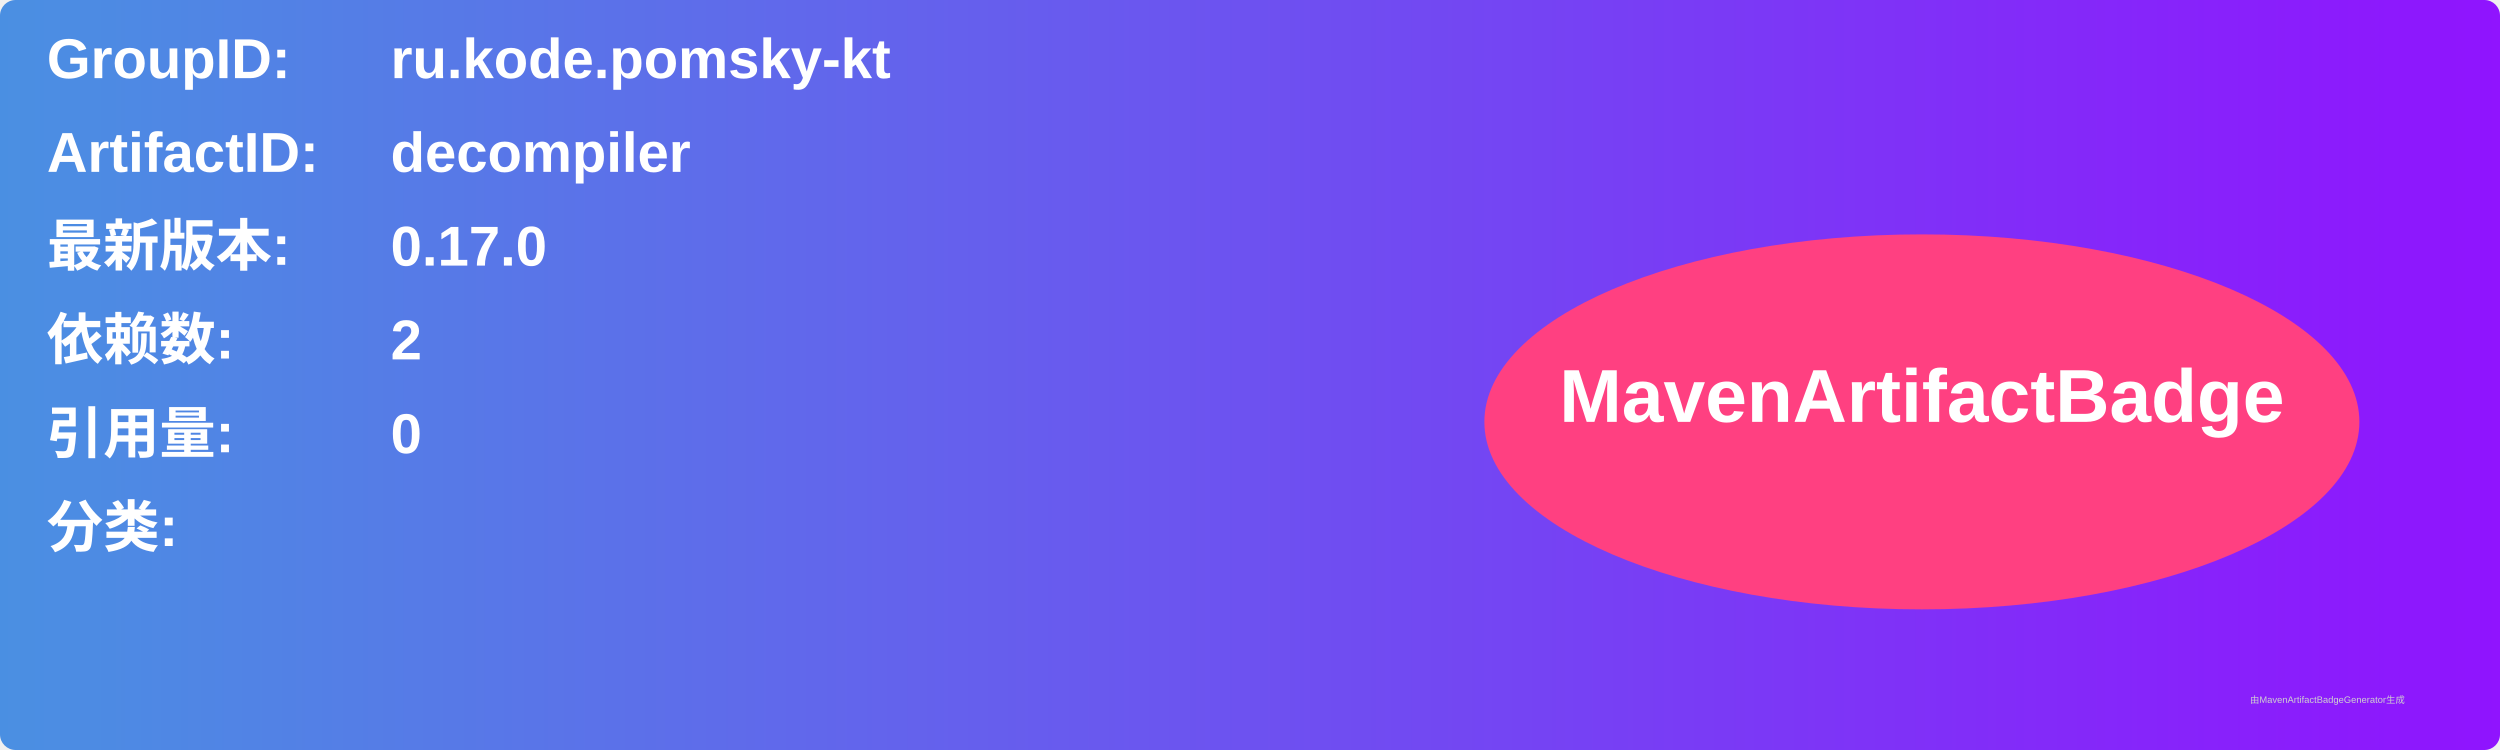
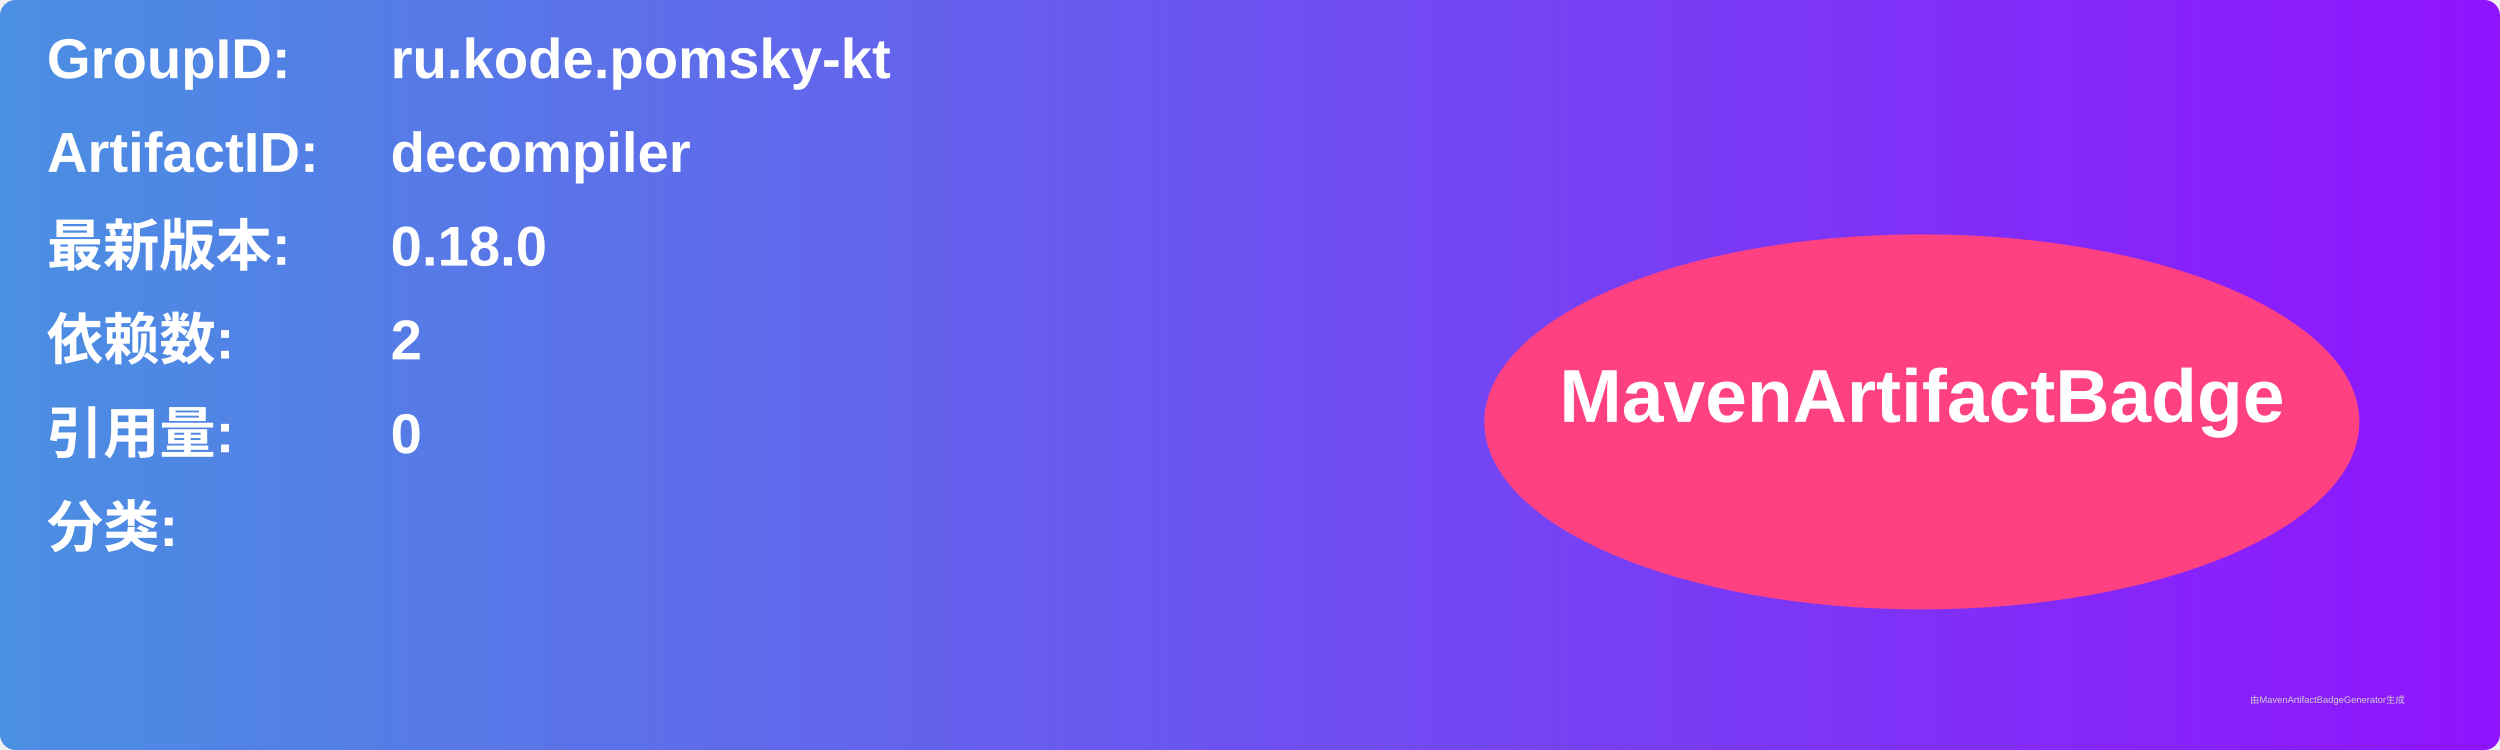
<svg xmlns="http://www.w3.org/2000/svg" width="800" height="240" viewBox="0 0 800 240">
  <linearGradient id="grad" x1="0%" y1="0%" x2="100%" y2="0%">
    <stop offset="0%" stop-color="#4a90e2" />
    <stop offset="100%" stop-color="#9013fe" />
  </linearGradient>
  <rect width="100%" height="100%" rx="5" ry="5" fill="url(#grad)" />
  <g transform="translate(15, 15)">
    <text x="0" y="10" font-family="Arial" font-size="18" fill="white" font-weight="bold" width="260">GroupID:</text>
    <text x="110" y="10" font-family="Arial" font-size="18" fill="white" font-weight="bold" width="460">ru.kode.pomsky-kt</text>
    <text x="0" y="40" font-family="Arial" font-size="18" fill="white" font-weight="bold" width="260">ArtifactID:</text>
    <text x="110" y="40" font-family="Arial" font-size="18" fill="white" font-weight="bold" width="460">decompiler</text>
    <text x="0" y="70" font-family="Arial" font-size="18" fill="white" font-weight="bold">最新版本:</text>
    <text x="110" y="70" font-family="Arial" font-size="18" fill="white" font-weight="bold">
-       <tspan font-weight="bold">0.17.0</tspan>
+       <tspan font-weight="bold">0.18.0</tspan>
    </text>
    <text x="0" y="100" font-family="Arial" font-size="18" fill="white" font-weight="bold">依赖数: </text>
    <text x="110" y="100" font-family="Arial" font-size="18" fill="white">
      <tspan font-weight="bold">2</tspan>
    </text>
    <text x="0" y="130" font-family="Arial" font-size="18" fill="white" font-weight="bold">引用量: </text>
    <text x="110" y="130" font-family="Arial" font-size="18" fill="white">
      <tspan font-weight="bold">0</tspan>
    </text>
    <text x="0" y="160" font-family="Arial" font-size="18" fill="white" font-weight="bold">分类:</text>
    <text x="10" y="190" font-family="Arial" font-size="10" fill="white">
      <tspan font-weight="bold" />
    </text>
    <ellipse cx="600" cy="120" rx="140" ry="60" fill="#ff4081" />
    <text x="600" y="120" text-anchor="middle" font-family="Arial" font-size="24" fill="white" font-weight="bold">MavenArtifactBadge</text>
  </g>
  <text x="720" y="225" font-family="Arial" font-size="3" fill="#d0d0d0">由MavenArtifactBadgeGenerator生成</text>
</svg>
